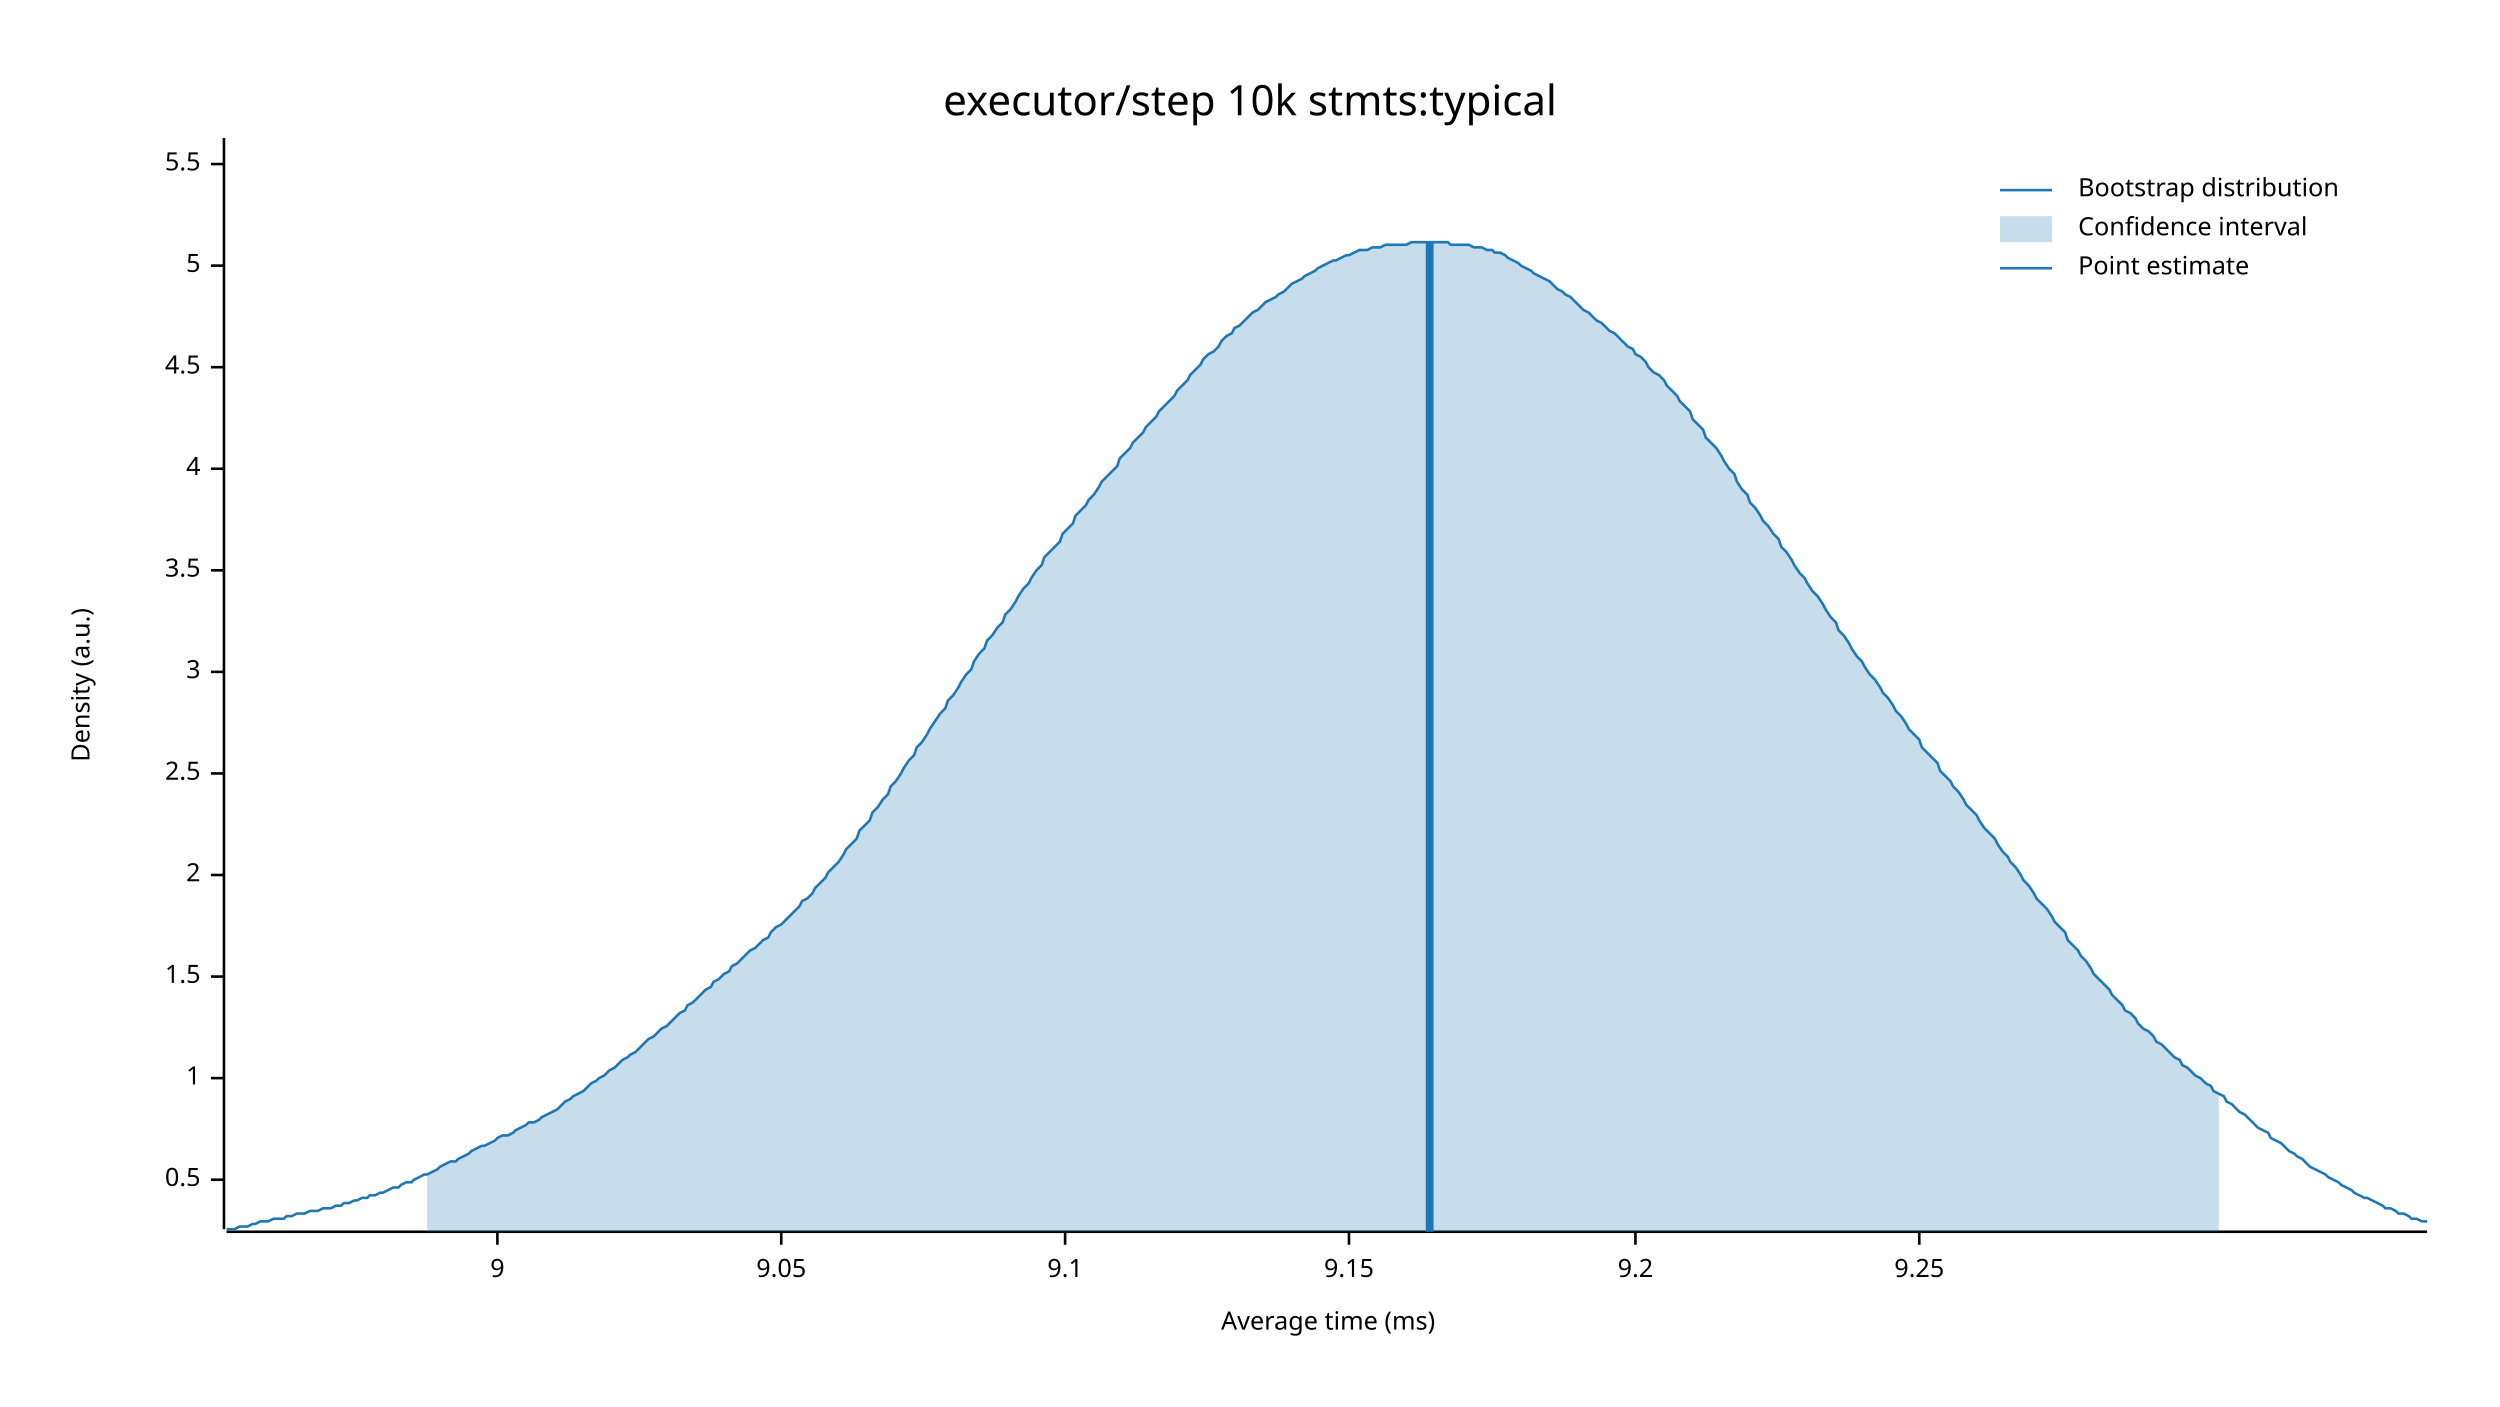
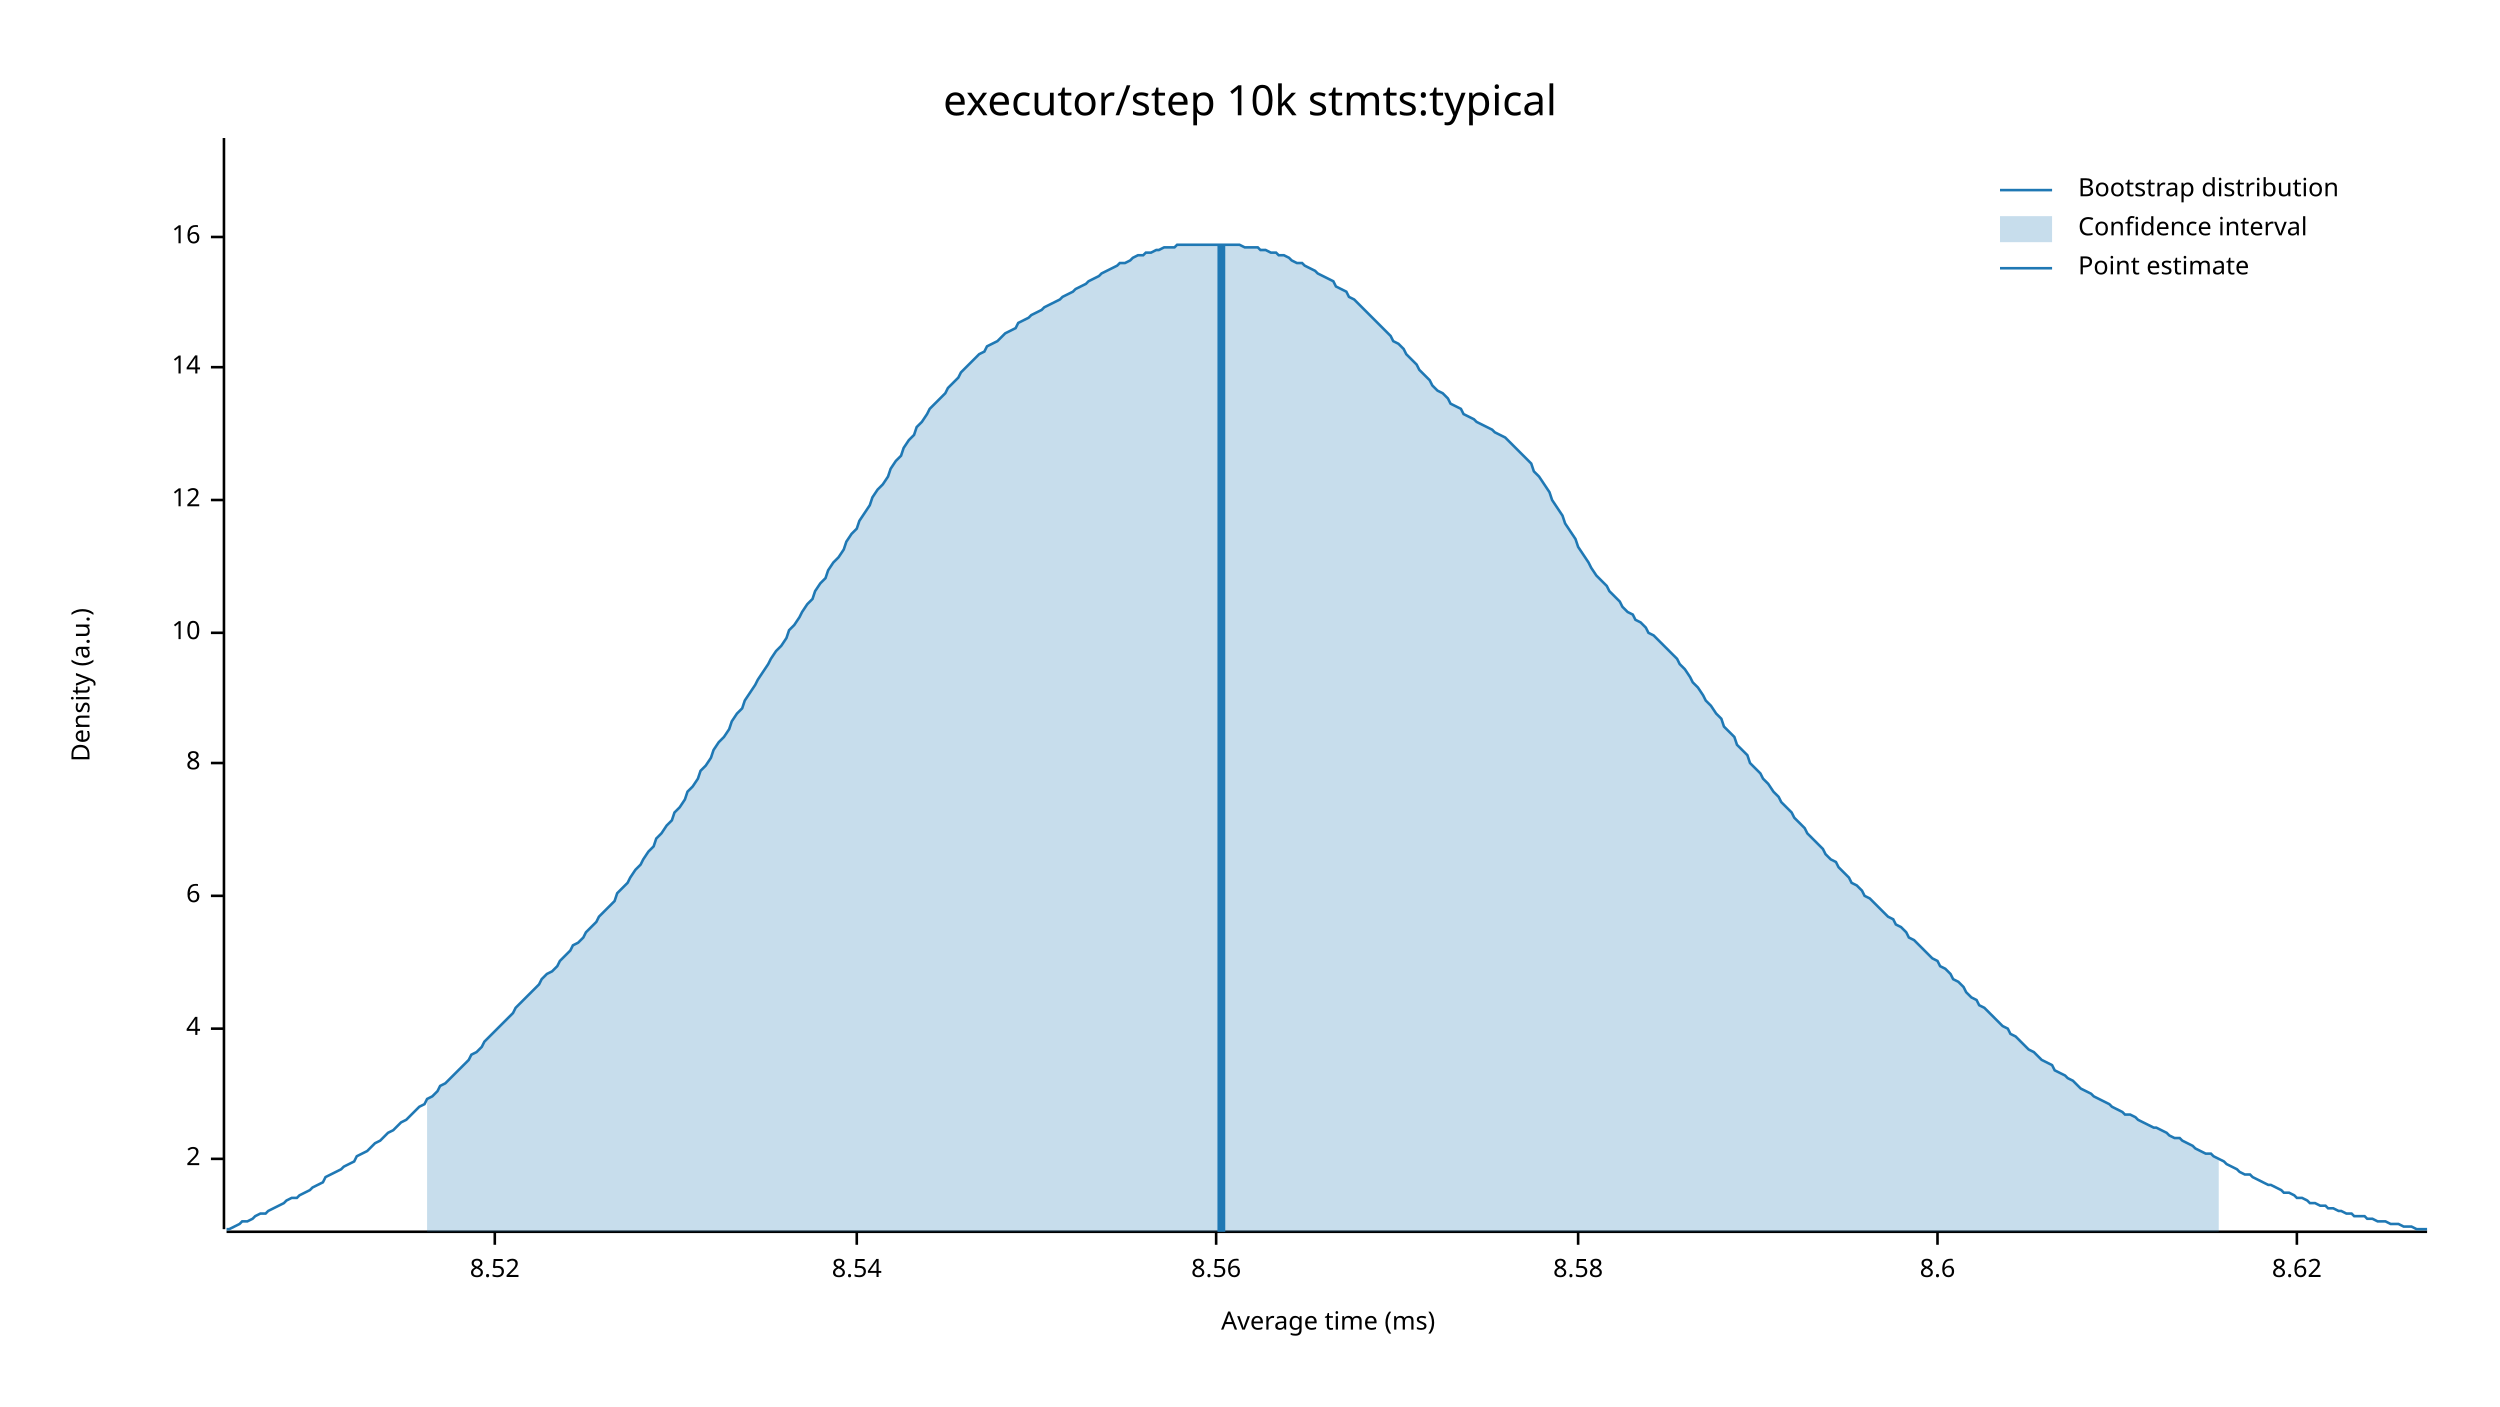
<svg xmlns="http://www.w3.org/2000/svg" width="960" height="540" viewBox="0 0 960 540">
  <text x="480" y="32" dy="0.76em" text-anchor="middle" font-family="sans-serif" font-size="16.129" opacity="1" fill="#000000">
executor/step 10k stmts:typical
</text>
  <text x="27" y="263" dy="0.76em" text-anchor="middle" font-family="sans-serif" font-size="9.677" opacity="1" fill="#000000" transform="rotate(270, 27, 263)">
Density (a.u.)
</text>
  <text x="510" y="513" dy="-0.5ex" text-anchor="middle" font-family="sans-serif" font-size="9.677" opacity="1" fill="#000000">
Average time (ms)
</text>
  <polyline fill="none" opacity="1" stroke="#000000" stroke-width="1" points="86,53 86,472 " />
-   <text x="77" y="453" dy="0.5ex" text-anchor="end" font-family="sans-serif" font-size="9.677" opacity="1" fill="#000000">
- 0.5
- </text>
-   <polyline fill="none" opacity="1" stroke="#000000" stroke-width="1" points="81,453 86,453 " />
-   <text x="77" y="414" dy="0.5ex" text-anchor="end" font-family="sans-serif" font-size="9.677" opacity="1" fill="#000000">
- 1
- </text>
-   <polyline fill="none" opacity="1" stroke="#000000" stroke-width="1" points="81,414 86,414 " />
-   <text x="77" y="375" dy="0.5ex" text-anchor="end" font-family="sans-serif" font-size="9.677" opacity="1" fill="#000000">
- 1.5
- </text>
-   <polyline fill="none" opacity="1" stroke="#000000" stroke-width="1" points="81,375 86,375 " />
-   <text x="77" y="336" dy="0.5ex" text-anchor="end" font-family="sans-serif" font-size="9.677" opacity="1" fill="#000000">
+   <text x="77" y="445" dy="0.5ex" text-anchor="end" font-family="sans-serif" font-size="9.677" opacity="1" fill="#000000">
2
</text>
-   <polyline fill="none" opacity="1" stroke="#000000" stroke-width="1" points="81,336 86,336 " />
-   <text x="77" y="297" dy="0.5ex" text-anchor="end" font-family="sans-serif" font-size="9.677" opacity="1" fill="#000000">
- 2.5
- </text>
-   <polyline fill="none" opacity="1" stroke="#000000" stroke-width="1" points="81,297 86,297 " />
-   <text x="77" y="258" dy="0.5ex" text-anchor="end" font-family="sans-serif" font-size="9.677" opacity="1" fill="#000000">
- 3
- </text>
-   <polyline fill="none" opacity="1" stroke="#000000" stroke-width="1" points="81,258 86,258 " />
-   <text x="77" y="219" dy="0.5ex" text-anchor="end" font-family="sans-serif" font-size="9.677" opacity="1" fill="#000000">
- 3.5
- </text>
-   <polyline fill="none" opacity="1" stroke="#000000" stroke-width="1" points="81,219 86,219 " />
-   <text x="77" y="180" dy="0.5ex" text-anchor="end" font-family="sans-serif" font-size="9.677" opacity="1" fill="#000000">
+   <polyline fill="none" opacity="1" stroke="#000000" stroke-width="1" points="81,445 86,445 " />
+   <text x="77" y="395" dy="0.5ex" text-anchor="end" font-family="sans-serif" font-size="9.677" opacity="1" fill="#000000">
4
</text>
-   <polyline fill="none" opacity="1" stroke="#000000" stroke-width="1" points="81,180 86,180 " />
+   <polyline fill="none" opacity="1" stroke="#000000" stroke-width="1" points="81,395 86,395 " />
+   <text x="77" y="344" dy="0.5ex" text-anchor="end" font-family="sans-serif" font-size="9.677" opacity="1" fill="#000000">
+ 6
+ </text>
+   <polyline fill="none" opacity="1" stroke="#000000" stroke-width="1" points="81,344 86,344 " />
+   <text x="77" y="293" dy="0.5ex" text-anchor="end" font-family="sans-serif" font-size="9.677" opacity="1" fill="#000000">
+ 8
+ </text>
+   <polyline fill="none" opacity="1" stroke="#000000" stroke-width="1" points="81,293 86,293 " />
+   <text x="77" y="243" dy="0.5ex" text-anchor="end" font-family="sans-serif" font-size="9.677" opacity="1" fill="#000000">
+ 10
+ </text>
+   <polyline fill="none" opacity="1" stroke="#000000" stroke-width="1" points="81,243 86,243 " />
+   <text x="77" y="192" dy="0.5ex" text-anchor="end" font-family="sans-serif" font-size="9.677" opacity="1" fill="#000000">
+ 12
+ </text>
+   <polyline fill="none" opacity="1" stroke="#000000" stroke-width="1" points="81,192 86,192 " />
  <text x="77" y="141" dy="0.5ex" text-anchor="end" font-family="sans-serif" font-size="9.677" opacity="1" fill="#000000">
- 4.5
+ 14
</text>
  <polyline fill="none" opacity="1" stroke="#000000" stroke-width="1" points="81,141 86,141 " />
-   <text x="77" y="102" dy="0.5ex" text-anchor="end" font-family="sans-serif" font-size="9.677" opacity="1" fill="#000000">
- 5
+   <text x="77" y="91" dy="0.5ex" text-anchor="end" font-family="sans-serif" font-size="9.677" opacity="1" fill="#000000">
+ 16
</text>
-   <polyline fill="none" opacity="1" stroke="#000000" stroke-width="1" points="81,102 86,102 " />
-   <text x="77" y="63" dy="0.5ex" text-anchor="end" font-family="sans-serif" font-size="9.677" opacity="1" fill="#000000">
- 5.5
+   <polyline fill="none" opacity="1" stroke="#000000" stroke-width="1" points="81,91 86,91 " />
+   <polyline fill="none" opacity="1" stroke="#000000" stroke-width="1" points="87,473 932,473 " />
+   <text x="190" y="483" dy="0.76em" text-anchor="middle" font-family="sans-serif" font-size="9.677" opacity="1" fill="#000000">
+ 8.52
</text>
-   <polyline fill="none" opacity="1" stroke="#000000" stroke-width="1" points="81,63 86,63 " />
-   <polyline fill="none" opacity="1" stroke="#000000" stroke-width="1" points="87,473 932,473 " />
-   <text x="191" y="483" dy="0.76em" text-anchor="middle" font-family="sans-serif" font-size="9.677" opacity="1" fill="#000000">
- 9
+   <polyline fill="none" opacity="1" stroke="#000000" stroke-width="1" points="190,473 190,478 " />
+   <text x="329" y="483" dy="0.76em" text-anchor="middle" font-family="sans-serif" font-size="9.677" opacity="1" fill="#000000">
+ 8.54
</text>
-   <polyline fill="none" opacity="1" stroke="#000000" stroke-width="1" points="191,473 191,478 " />
-   <text x="300" y="483" dy="0.76em" text-anchor="middle" font-family="sans-serif" font-size="9.677" opacity="1" fill="#000000">
- 9.05
+   <polyline fill="none" opacity="1" stroke="#000000" stroke-width="1" points="329,473 329,478 " />
+   <text x="467" y="483" dy="0.76em" text-anchor="middle" font-family="sans-serif" font-size="9.677" opacity="1" fill="#000000">
+ 8.56
</text>
-   <polyline fill="none" opacity="1" stroke="#000000" stroke-width="1" points="300,473 300,478 " />
-   <text x="409" y="483" dy="0.76em" text-anchor="middle" font-family="sans-serif" font-size="9.677" opacity="1" fill="#000000">
- 9.1
+   <polyline fill="none" opacity="1" stroke="#000000" stroke-width="1" points="467,473 467,478 " />
+   <text x="606" y="483" dy="0.76em" text-anchor="middle" font-family="sans-serif" font-size="9.677" opacity="1" fill="#000000">
+ 8.58
</text>
-   <polyline fill="none" opacity="1" stroke="#000000" stroke-width="1" points="409,473 409,478 " />
-   <text x="518" y="483" dy="0.76em" text-anchor="middle" font-family="sans-serif" font-size="9.677" opacity="1" fill="#000000">
- 9.15
+   <polyline fill="none" opacity="1" stroke="#000000" stroke-width="1" points="606,473 606,478 " />
+   <text x="744" y="483" dy="0.76em" text-anchor="middle" font-family="sans-serif" font-size="9.677" opacity="1" fill="#000000">
+ 8.6
</text>
-   <polyline fill="none" opacity="1" stroke="#000000" stroke-width="1" points="518,473 518,478 " />
-   <text x="628" y="483" dy="0.76em" text-anchor="middle" font-family="sans-serif" font-size="9.677" opacity="1" fill="#000000">
- 9.2
+   <polyline fill="none" opacity="1" stroke="#000000" stroke-width="1" points="744,473 744,478 " />
+   <text x="882" y="483" dy="0.76em" text-anchor="middle" font-family="sans-serif" font-size="9.677" opacity="1" fill="#000000">
+ 8.62
</text>
-   <polyline fill="none" opacity="1" stroke="#000000" stroke-width="1" points="628,473 628,478 " />
-   <text x="737" y="483" dy="0.76em" text-anchor="middle" font-family="sans-serif" font-size="9.677" opacity="1" fill="#000000">
- 9.25
- </text>
-   <polyline fill="none" opacity="1" stroke="#000000" stroke-width="1" points="737,473 737,478 " />
-   <polyline fill="none" opacity="1" stroke="#1F78B4" stroke-width="1" points="87,472 88,472 90,472 92,471 93,471 95,471 97,470 98,470 100,469 102,469 103,469 105,468 107,468 109,468 110,467 112,467 114,466 115,466 117,466 119,465 120,465 122,465 124,464 125,464 127,464 129,463 131,463 132,462 134,462 136,461 137,461 139,460 141,460 142,459 144,459 146,458 147,458 149,457 151,456 153,456 154,455 156,454 158,454 159,453 161,452 163,451 164,451 166,450 168,449 169,448 171,447 173,446 175,446 176,445 178,444 180,443 181,442 183,441 185,440 186,440 188,439 190,438 191,437 193,436 195,436 197,435 198,434 200,433 202,432 203,431 205,431 207,430 208,429 210,428 212,427 214,426 215,425 217,423 219,422 220,421 222,420 224,419 225,418 227,416 229,415 230,414 232,413 234,411 236,410 237,409 239,407 241,406 242,405 244,404 246,402 247,401 249,399 251,398 252,397 254,395 256,394 258,392 259,391 261,389 263,388 264,386 266,385 268,383 269,382 271,380 273,379 274,377 276,376 278,374 280,373 281,371 283,370 285,368 286,367 288,365 290,364 291,363 293,361 295,360 296,358 298,356 300,355 302,353 303,352 305,350 307,348 308,346 310,345 312,343 313,341 315,339 317,337 318,335 320,333 322,331 324,328 325,326 327,324 329,322 330,319 332,317 334,315 335,312 337,310 339,307 341,305 342,302 344,300 346,297 347,295 349,292 351,290 352,287 354,285 356,282 357,280 359,277 361,274 363,272 364,269 366,267 368,264 369,262 371,259 373,257 374,254 376,251 378,249 379,246 381,244 383,241 385,239 386,236 388,234 390,231 391,229 393,226 395,224 396,222 398,219 400,217 401,214 403,212 405,210 407,208 408,205 410,203 412,201 413,198 415,196 417,194 418,192 420,190 422,187 423,185 425,183 427,181 429,179 430,176 432,174 434,172 435,170 437,168 439,166 440,164 442,162 444,160 445,158 447,156 449,154 451,152 452,150 454,148 456,146 457,144 459,142 461,140 462,138 464,136 466,135 468,133 469,131 471,129 473,128 474,126 476,125 478,123 479,122 481,120 483,119 484,118 486,116 488,115 490,114 491,113 493,112 495,110 496,109 498,108 500,107 501,106 503,105 505,104 506,103 508,102 510,101 512,100 513,100 515,99 517,98 518,98 520,97 522,96 523,96 525,96 527,95 528,95 530,95 532,94 534,94 535,94 537,94 539,94 540,94 542,93 544,93 545,93 547,93 549,93 550,93 552,93 554,93 556,93 557,94 559,94 561,94 562,94 564,94 566,95 567,95 569,95 571,96 573,96 574,97 576,97 578,98 579,99 581,100 583,101 584,102 586,103 588,104 589,105 591,106 593,107 595,108 596,109 598,111 600,112 601,113 603,114 605,116 606,117 608,119 610,120 611,121 613,123 615,124 617,126 618,127 620,128 622,130 623,131 625,133 627,134 628,136 630,137 632,139 633,141 635,143 637,144 639,146 640,148 642,150 644,152 645,154 647,156 649,158 650,161 652,163 654,165 655,168 657,170 659,172 661,175 662,177 664,180 666,182 667,185 669,188 671,190 672,193 674,195 676,198 677,200 679,202 681,205 683,207 684,210 686,212 688,215 689,217 691,220 693,222 694,224 696,227 698,229 700,232 701,234 703,237 705,239 706,242 708,244 710,247 711,249 713,252 715,254 716,256 718,259 720,261 722,264 723,266 725,268 727,271 728,273 730,275 732,278 733,280 735,282 737,284 738,287 740,289 742,291 744,293 745,296 747,298 749,300 750,302 752,304 754,307 755,309 757,311 759,313 760,315 762,318 764,320 766,322 767,324 769,327 771,329 772,331 774,333 776,336 777,338 779,340 781,343 782,345 784,347 786,349 788,352 789,354 791,356 793,358 794,361 796,363 798,365 799,367 801,369 803,372 804,374 806,376 808,378 810,380 811,382 813,384 815,386 816,388 818,389 820,391 821,393 823,395 825,396 827,398 828,400 830,401 832,403 833,404 835,406 837,407 838,409 840,410 842,412 843,413 845,414 847,416 849,417 850,419 852,420 854,421 855,423 857,424 859,426 860,427 862,428 864,430 865,431 867,433 869,434 871,435 872,437 874,438 876,439 877,440 879,442 881,443 882,444 884,445 886,447 887,448 889,449 891,450 893,451 894,452 896,453 898,454 899,455 901,456 903,457 904,458 906,459 908,460 909,460 911,461 913,462 915,463 916,464 918,464 920,465 921,466 923,466 925,467 926,468 928,468 930,469 932,469 " />
-   <polygon opacity="0.25" fill="#1F78B4" points="164,451 166,450 168,449 169,448 171,447 173,446 175,446 176,445 178,444 180,443 181,442 183,441 185,440 186,440 188,439 190,438 191,437 193,436 195,436 197,435 198,434 200,433 202,432 203,431 205,431 207,430 208,429 210,428 212,427 214,426 215,425 217,423 219,422 220,421 222,420 224,419 225,418 227,416 229,415 230,414 232,413 234,411 236,410 237,409 239,407 241,406 242,405 244,404 246,402 247,401 249,399 251,398 252,397 254,395 256,394 258,392 259,391 261,389 263,388 264,386 266,385 268,383 269,382 271,380 273,379 274,377 276,376 278,374 280,373 281,371 283,370 285,368 286,367 288,365 290,364 291,363 293,361 295,360 296,358 298,356 300,355 302,353 303,352 305,350 307,348 308,346 310,345 312,343 313,341 315,339 317,337 318,335 320,333 322,331 324,328 325,326 327,324 329,322 330,319 332,317 334,315 335,312 337,310 339,307 341,305 342,302 344,300 346,297 347,295 349,292 351,290 352,287 354,285 356,282 357,280 359,277 361,274 363,272 364,269 366,267 368,264 369,262 371,259 373,257 374,254 376,251 378,249 379,246 381,244 383,241 385,239 386,236 388,234 390,231 391,229 393,226 395,224 396,222 398,219 400,217 401,214 403,212 405,210 407,208 408,205 410,203 412,201 413,198 415,196 417,194 418,192 420,190 422,187 423,185 425,183 427,181 429,179 430,176 432,174 434,172 435,170 437,168 439,166 440,164 442,162 444,160 445,158 447,156 449,154 451,152 452,150 454,148 456,146 457,144 459,142 461,140 462,138 464,136 466,135 468,133 469,131 471,129 473,128 474,126 476,125 478,123 479,122 481,120 483,119 484,118 486,116 488,115 490,114 491,113 493,112 495,110 496,109 498,108 500,107 501,106 503,105 505,104 506,103 508,102 510,101 512,100 513,100 515,99 517,98 518,98 520,97 522,96 523,96 525,96 527,95 528,95 530,95 532,94 534,94 535,94 537,94 539,94 540,94 542,93 544,93 545,93 547,93 549,93 550,93 552,93 554,93 556,93 557,94 559,94 561,94 562,94 564,94 566,95 567,95 569,95 571,96 573,96 574,97 576,97 578,98 579,99 581,100 583,101 584,102 586,103 588,104 589,105 591,106 593,107 595,108 596,109 598,111 600,112 601,113 603,114 605,116 606,117 608,119 610,120 611,121 613,123 615,124 617,126 618,127 620,128 622,130 623,131 625,133 627,134 628,136 630,137 632,139 633,141 635,143 637,144 639,146 640,148 642,150 644,152 645,154 647,156 649,158 650,161 652,163 654,165 655,168 657,170 659,172 661,175 662,177 664,180 666,182 667,185 669,188 671,190 672,193 674,195 676,198 677,200 679,202 681,205 683,207 684,210 686,212 688,215 689,217 691,220 693,222 694,224 696,227 698,229 700,232 701,234 703,237 705,239 706,242 708,244 710,247 711,249 713,252 715,254 716,256 718,259 720,261 722,264 723,266 725,268 727,271 728,273 730,275 732,278 733,280 735,282 737,284 738,287 740,289 742,291 744,293 745,296 747,298 749,300 750,302 752,304 754,307 755,309 757,311 759,313 760,315 762,318 764,320 766,322 767,324 769,327 771,329 772,331 774,333 776,336 777,338 779,340 781,343 782,345 784,347 786,349 788,352 789,354 791,356 793,358 794,361 796,363 798,365 799,367 801,369 803,372 804,374 806,376 808,378 810,380 811,382 813,384 815,386 816,388 818,389 820,391 821,393 823,395 825,396 827,398 828,400 830,401 832,403 833,404 835,406 837,407 838,409 840,410 842,412 843,413 845,414 847,416 849,417 850,419 852,420 852,473 164,473 " />
-   <polyline fill="none" opacity="1" stroke="#1F78B4" stroke-width="3" points="549,473 549,93 " />
+   <polyline fill="none" opacity="1" stroke="#000000" stroke-width="1" points="882,473 882,478 " />
+   <polyline fill="none" opacity="1" stroke="#1F78B4" stroke-width="1" points="87,472 88,472 90,471 92,470 93,469 95,469 97,468 98,467 100,466 102,466 103,465 105,464 107,463 109,462 110,461 112,460 114,460 115,459 117,458 119,457 120,456 122,455 124,454 125,452 127,451 129,450 131,449 132,448 134,447 136,446 137,444 139,443 141,442 142,441 144,439 146,438 147,437 149,435 151,434 153,432 154,431 156,430 158,428 159,427 161,425 163,424 164,422 166,421 168,419 169,417 171,416 173,414 175,412 176,411 178,409 180,407 181,405 183,404 185,402 186,400 188,398 190,396 191,395 193,393 195,391 197,389 198,387 200,385 202,383 203,382 205,380 207,378 208,376 210,374 212,373 214,371 215,369 217,367 219,365 220,363 222,362 224,360 225,358 227,356 229,354 230,352 232,350 234,348 236,346 237,343 239,341 241,339 242,337 244,334 246,332 247,330 249,327 251,325 252,322 254,320 256,317 258,315 259,312 261,310 263,307 264,304 266,302 268,299 269,296 271,294 273,291 274,288 276,285 278,283 280,280 281,277 283,274 285,272 286,269 288,266 290,263 291,261 293,258 295,255 296,253 298,250 300,248 302,245 303,242 305,240 307,237 308,235 310,232 312,230 313,227 315,224 317,222 318,219 320,216 322,214 324,211 325,208 327,205 329,203 330,200 332,197 334,194 335,191 337,188 339,186 341,183 342,180 344,177 346,175 347,172 349,169 351,167 352,164 354,162 356,159 357,157 359,155 361,153 363,151 364,149 366,147 368,145 369,143 371,141 373,139 374,138 376,136 378,135 379,133 381,132 383,131 385,129 386,128 388,127 390,126 391,124 393,123 395,122 396,121 398,120 400,119 401,118 403,117 405,116 407,115 408,114 410,113 412,112 413,111 415,110 417,109 418,108 420,107 422,106 423,105 425,104 427,103 429,102 430,101 432,101 434,100 435,99 437,98 439,98 440,97 442,97 444,96 445,96 447,95 449,95 451,95 452,94 454,94 456,94 457,94 459,94 461,94 462,94 464,94 466,94 468,94 469,94 471,94 473,94 474,94 476,94 478,95 479,95 481,95 483,95 484,96 486,96 488,97 490,97 491,98 493,98 495,99 496,100 498,101 500,101 501,102 503,103 505,104 506,105 508,106 510,107 512,108 513,110 515,111 517,112 518,114 520,115 522,117 523,118 525,120 527,122 528,123 530,125 532,127 534,129 535,131 537,132 539,134 540,136 542,138 544,140 545,142 547,144 549,146 550,148 552,150 554,151 556,153 557,155 559,156 561,157 562,159 564,160 566,161 567,162 569,163 571,164 573,165 574,166 576,167 578,168 579,169 581,171 583,173 584,174 586,176 588,178 589,181 591,183 593,186 595,189 596,192 598,195 600,198 601,201 603,204 605,207 606,210 608,213 610,216 611,218 613,221 615,223 617,225 618,227 620,229 622,231 623,233 625,235 627,236 628,238 630,239 632,241 633,243 635,244 637,246 639,248 640,249 642,251 644,253 645,255 647,257 649,260 650,262 652,264 654,267 655,269 657,271 659,274 661,276 662,279 664,281 666,283 667,286 669,288 671,290 672,293 674,295 676,297 677,299 679,301 681,304 683,306 684,308 686,310 688,312 689,314 691,316 693,318 694,320 696,322 698,324 700,326 701,328 703,330 705,331 706,333 708,335 710,337 711,339 713,340 715,342 716,344 718,345 720,347 722,349 723,350 725,352 727,353 728,355 730,356 732,358 733,360 735,361 737,363 738,364 740,366 742,368 744,369 745,371 747,372 749,374 750,376 752,377 754,379 755,381 757,383 759,384 760,386 762,387 764,389 766,391 767,392 769,394 771,395 772,397 774,398 776,400 777,401 779,403 781,404 782,405 784,407 786,408 788,409 789,411 791,412 793,413 794,414 796,415 798,417 799,418 801,419 803,420 804,421 806,422 808,423 810,424 811,425 813,426 815,427 816,428 818,428 820,429 821,430 823,431 825,432 827,433 828,433 830,434 832,435 833,436 835,437 837,437 838,438 840,439 842,440 843,441 845,442 847,443 849,443 850,444 852,445 854,446 855,447 857,448 859,449 860,450 862,451 864,451 865,452 867,453 869,454 871,455 872,455 874,456 876,457 877,458 879,458 881,459 882,460 884,460 886,461 887,462 889,462 891,463 893,463 894,464 896,464 898,465 899,465 901,466 903,466 904,467 906,467 908,467 909,468 911,468 913,469 915,469 916,469 918,470 920,470 921,470 923,471 925,471 926,471 928,472 930,472 932,472 " />
+   <polygon opacity="0.25" fill="#1F78B4" points="164,422 166,421 168,419 169,417 171,416 173,414 175,412 176,411 178,409 180,407 181,405 183,404 185,402 186,400 188,398 190,396 191,395 193,393 195,391 197,389 198,387 200,385 202,383 203,382 205,380 207,378 208,376 210,374 212,373 214,371 215,369 217,367 219,365 220,363 222,362 224,360 225,358 227,356 229,354 230,352 232,350 234,348 236,346 237,343 239,341 241,339 242,337 244,334 246,332 247,330 249,327 251,325 252,322 254,320 256,317 258,315 259,312 261,310 263,307 264,304 266,302 268,299 269,296 271,294 273,291 274,288 276,285 278,283 280,280 281,277 283,274 285,272 286,269 288,266 290,263 291,261 293,258 295,255 296,253 298,250 300,248 302,245 303,242 305,240 307,237 308,235 310,232 312,230 313,227 315,224 317,222 318,219 320,216 322,214 324,211 325,208 327,205 329,203 330,200 332,197 334,194 335,191 337,188 339,186 341,183 342,180 344,177 346,175 347,172 349,169 351,167 352,164 354,162 356,159 357,157 359,155 361,153 363,151 364,149 366,147 368,145 369,143 371,141 373,139 374,138 376,136 378,135 379,133 381,132 383,131 385,129 386,128 388,127 390,126 391,124 393,123 395,122 396,121 398,120 400,119 401,118 403,117 405,116 407,115 408,114 410,113 412,112 413,111 415,110 417,109 418,108 420,107 422,106 423,105 425,104 427,103 429,102 430,101 432,101 434,100 435,99 437,98 439,98 440,97 442,97 444,96 445,96 447,95 449,95 451,95 452,94 454,94 456,94 457,94 459,94 461,94 462,94 464,94 466,94 468,94 469,94 471,94 473,94 474,94 476,94 478,95 479,95 481,95 483,95 484,96 486,96 488,97 490,97 491,98 493,98 495,99 496,100 498,101 500,101 501,102 503,103 505,104 506,105 508,106 510,107 512,108 513,110 515,111 517,112 518,114 520,115 522,117 523,118 525,120 527,122 528,123 530,125 532,127 534,129 535,131 537,132 539,134 540,136 542,138 544,140 545,142 547,144 549,146 550,148 552,150 554,151 556,153 557,155 559,156 561,157 562,159 564,160 566,161 567,162 569,163 571,164 573,165 574,166 576,167 578,168 579,169 581,171 583,173 584,174 586,176 588,178 589,181 591,183 593,186 595,189 596,192 598,195 600,198 601,201 603,204 605,207 606,210 608,213 610,216 611,218 613,221 615,223 617,225 618,227 620,229 622,231 623,233 625,235 627,236 628,238 630,239 632,241 633,243 635,244 637,246 639,248 640,249 642,251 644,253 645,255 647,257 649,260 650,262 652,264 654,267 655,269 657,271 659,274 661,276 662,279 664,281 666,283 667,286 669,288 671,290 672,293 674,295 676,297 677,299 679,301 681,304 683,306 684,308 686,310 688,312 689,314 691,316 693,318 694,320 696,322 698,324 700,326 701,328 703,330 705,331 706,333 708,335 710,337 711,339 713,340 715,342 716,344 718,345 720,347 722,349 723,350 725,352 727,353 728,355 730,356 732,358 733,360 735,361 737,363 738,364 740,366 742,368 744,369 745,371 747,372 749,374 750,376 752,377 754,379 755,381 757,383 759,384 760,386 762,387 764,389 766,391 767,392 769,394 771,395 772,397 774,398 776,400 777,401 779,403 781,404 782,405 784,407 786,408 788,409 789,411 791,412 793,413 794,414 796,415 798,417 799,418 801,419 803,420 804,421 806,422 808,423 810,424 811,425 813,426 815,427 816,428 818,428 820,429 821,430 823,431 825,432 827,433 828,433 830,434 832,435 833,436 835,437 837,437 838,438 840,439 842,440 843,441 845,442 847,443 849,443 850,444 852,445 852,473 164,473 " />
+   <polyline fill="none" opacity="1" stroke="#1F78B4" stroke-width="3" points="469,473 469,94 " />
  <text x="798" y="68" dy="0.76em" text-anchor="start" font-family="sans-serif" font-size="9.677" opacity="1" fill="#000000">
Bootstrap distribution
</text>
  <text x="798" y="83" dy="0.76em" text-anchor="start" font-family="sans-serif" font-size="9.677" opacity="1" fill="#000000">
Confidence interval
</text>
  <text x="798" y="98" dy="0.76em" text-anchor="start" font-family="sans-serif" font-size="9.677" opacity="1" fill="#000000">
Point estimate
</text>
  <polyline fill="none" opacity="1" stroke="#1F78B4" stroke-width="1" points="768,73 788,73 " />
  <rect x="768" y="83" width="20" height="10" opacity="0.25" fill="#1F78B4" stroke="none" />
  <polyline fill="none" opacity="1" stroke="#1F78B4" stroke-width="1" points="768,103 788,103 " />
</svg>
